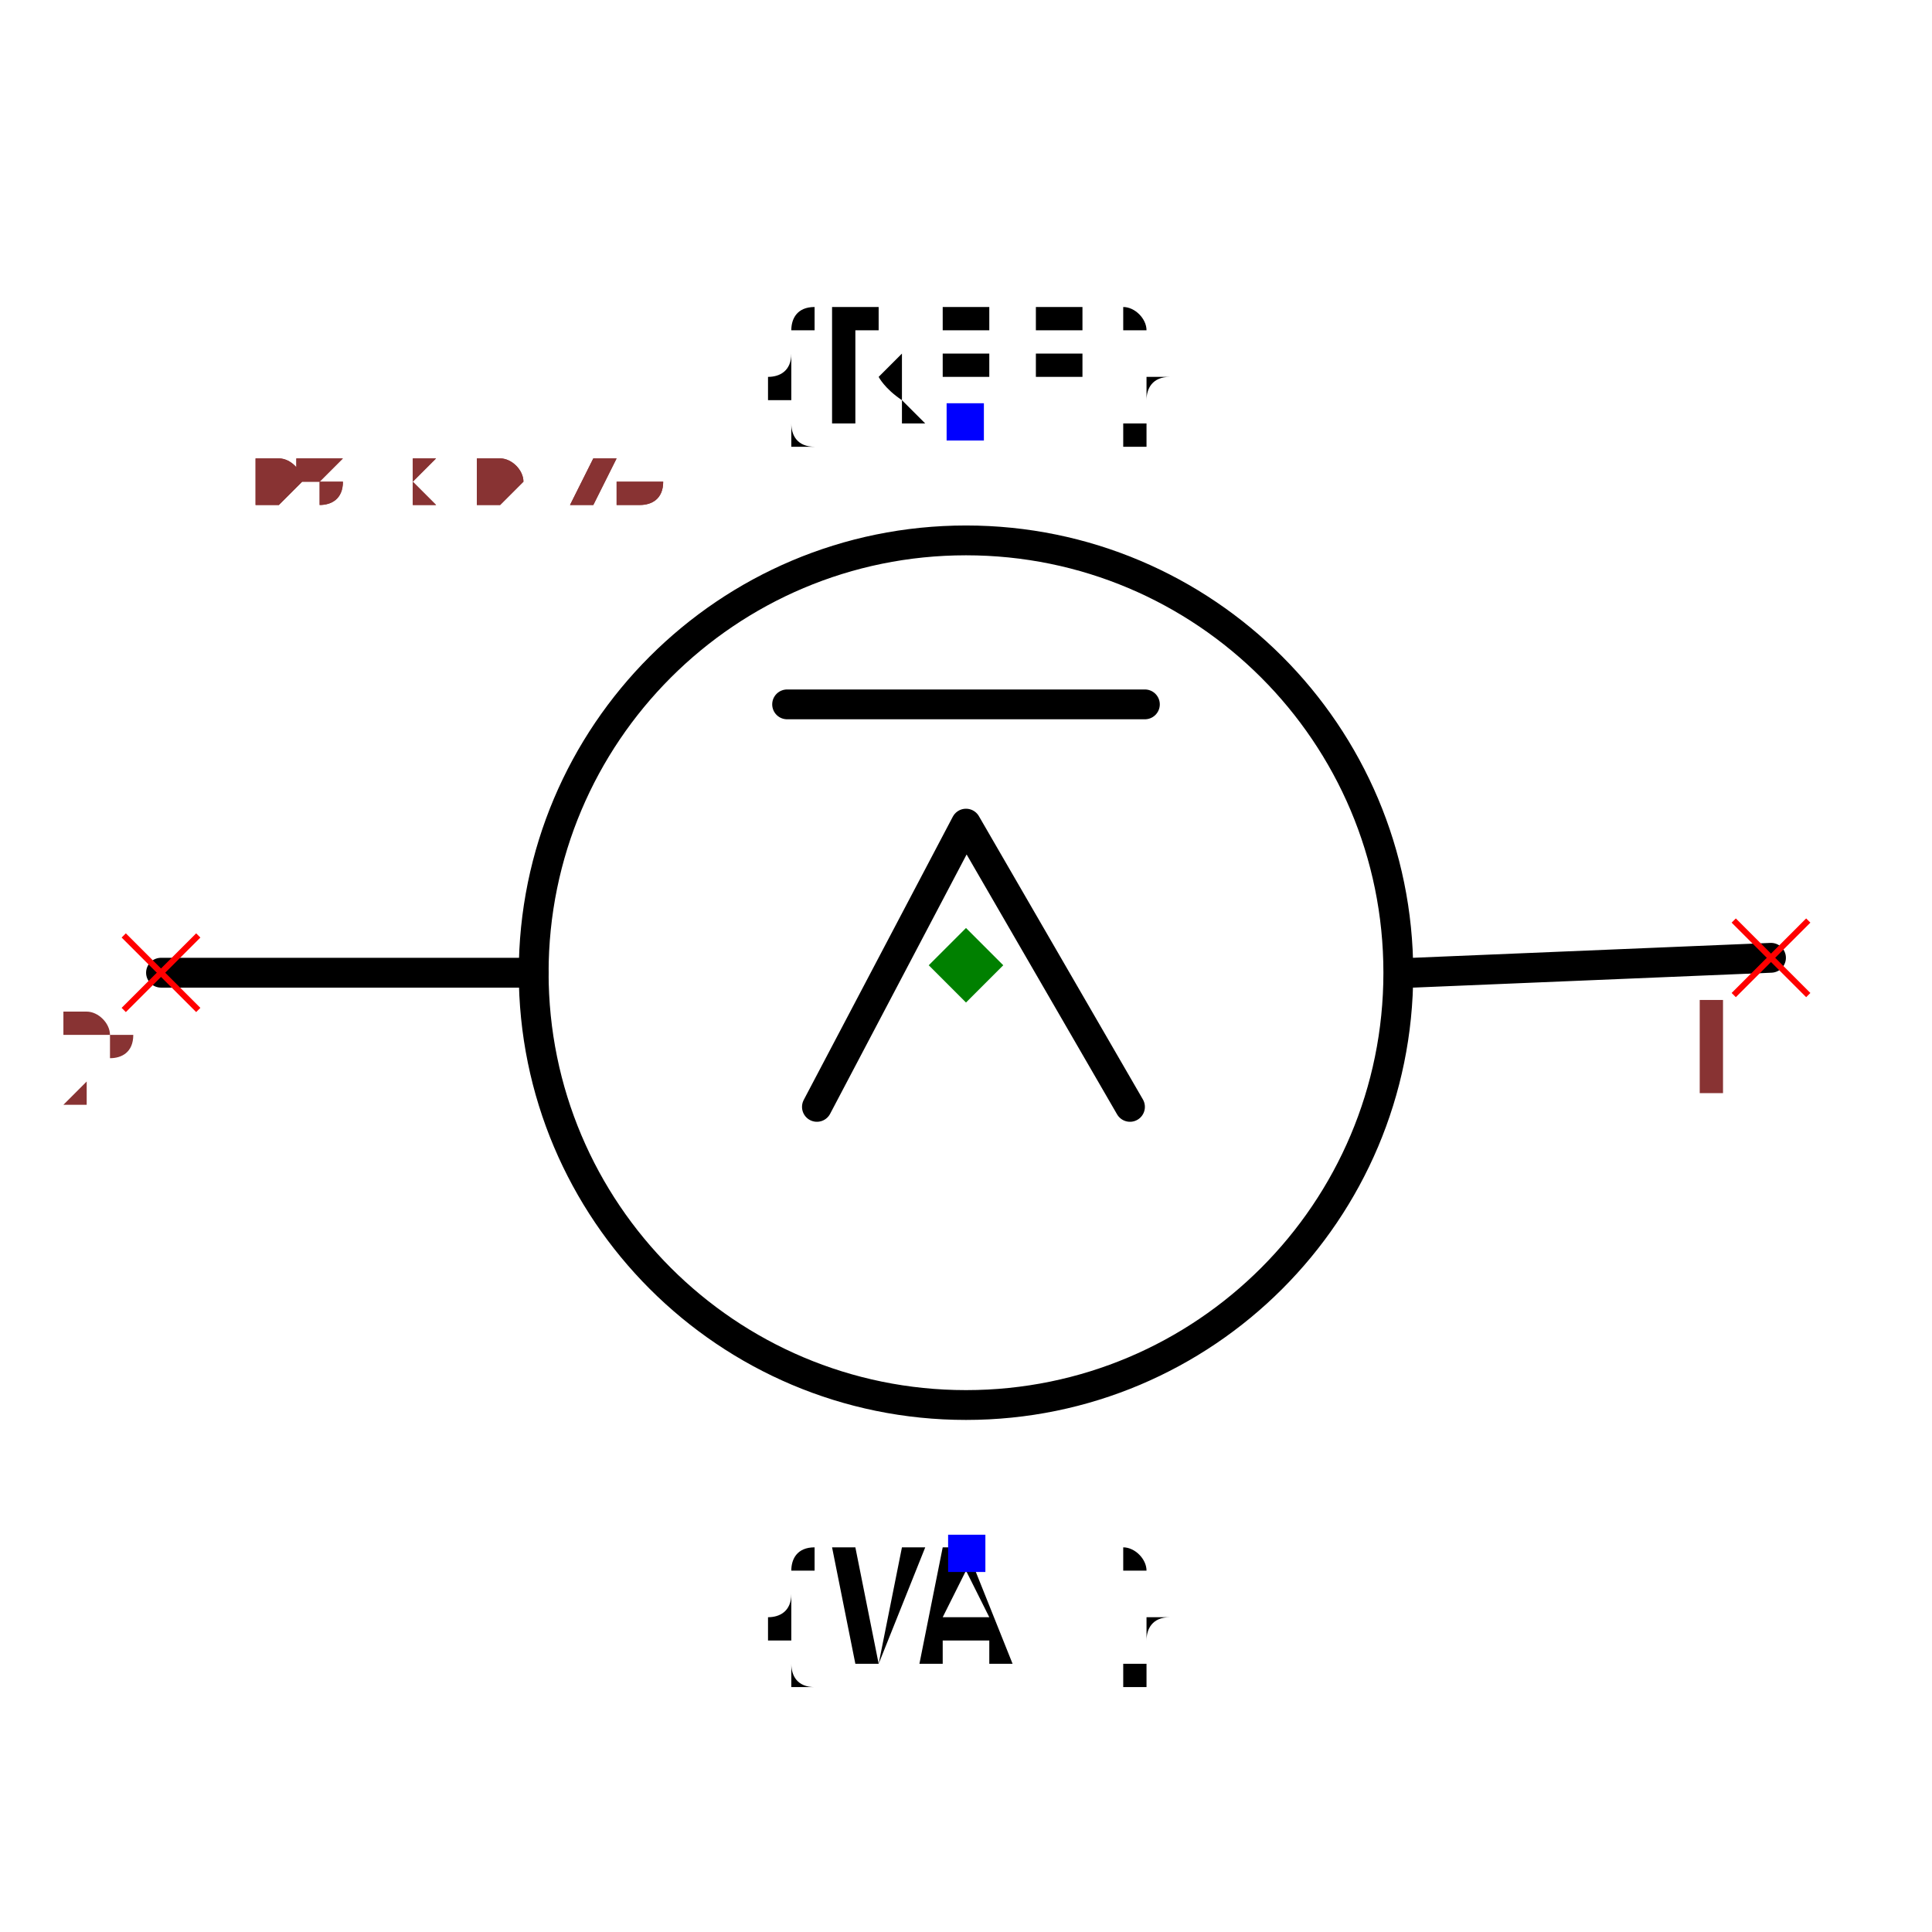
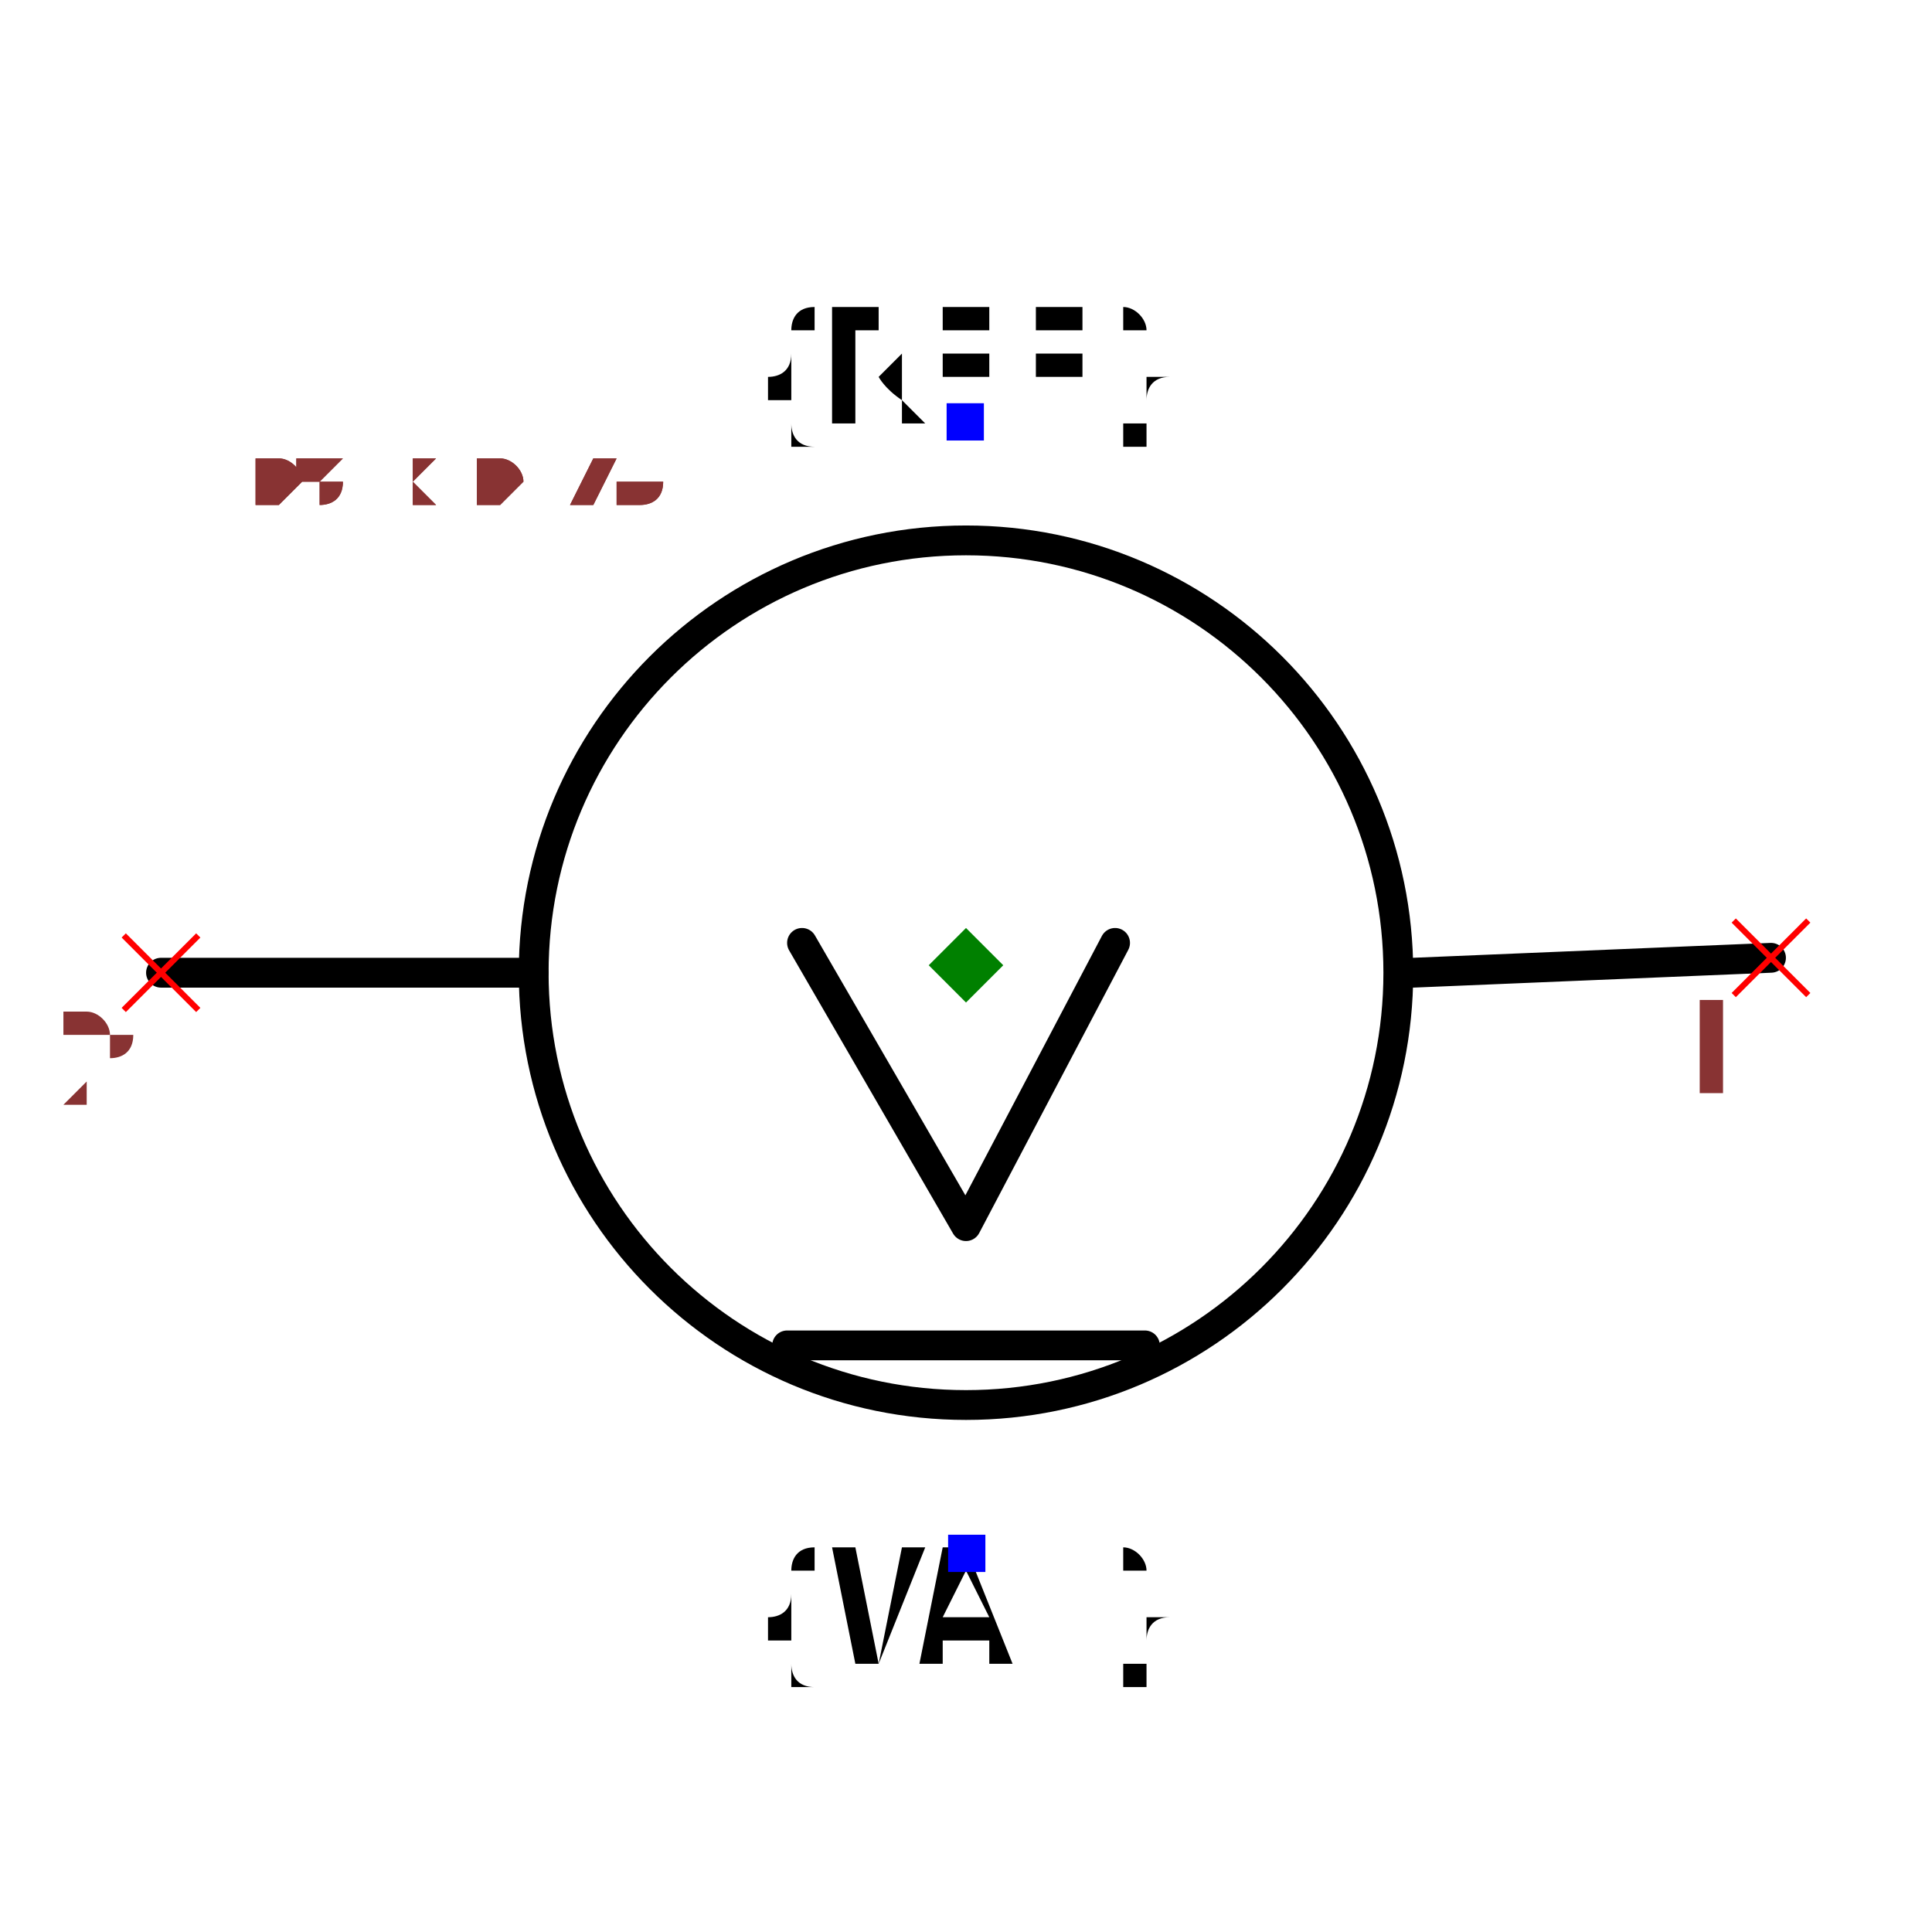
<svg xmlns="http://www.w3.org/2000/svg" width="150" height="150" viewBox="-0.648 -0.49 1.296 0.911">
  <path d="M0.54,-0.04 L0.3,-0.03" fill="none" stroke="black" stroke-width="0.02" stroke-linecap="round" stroke-linejoin="round" />
  <path d="M-0.29,-0.03 L-0.54,-0.03" fill="none" stroke="black" stroke-width="0.02" stroke-linecap="round" stroke-linejoin="round" />
-   <path d="M-0.1,0.06 L-1.1634144591899854e-17,-0.13 L0.11,0.06" fill="none" stroke="black" stroke-width="0.02" stroke-linecap="round" stroke-linejoin="round" />
-   <path d="M0.12,-0.21 L-0.12,-0.21" fill="none" stroke="black" stroke-width="0.02" stroke-linecap="round" stroke-linejoin="round" />
  <circle cx="6.12323399573676e-19" cy="-0.03" r="0.29" fill="none" stroke="black" stroke-width="0.02" />
  <text x="-4.463290778096277e-17" y="-0.399" dx="0" dy="0" text-anchor="middle" style="font: 0.1px monospace; fill: black">{REF}</text>
  <rect x="-0.013" y="-0.412" width="0.025" height="0.025" fill="blue" />
  <text x="4.8306848178404826e-17" y="0.359" dx="0" dy="0.075" text-anchor="middle" style="font: 0.1px monospace; fill: black">{VAL}</text>
  <rect x="-0.012" y="0.347" width="0.025" height="0.025" fill="blue" />
+   <path d="M0.1,-0.05 L0,0.14 L-0.11,-0.05" fill="none" stroke="black" stroke-width="0.02" stroke-linecap="round" stroke-linejoin="round" />
+   <path d="M-0.12,0.22 L0.12,0.22" fill="none" stroke="black" stroke-width="0.02" stroke-linecap="round" stroke-linejoin="round" />
  <line x1="0.515" y1="-0.065" x2="0.565" y2="-0.015" stroke="red" stroke-width="0.004" />
  <line x1="0.515" y1="-0.015" x2="0.565" y2="-0.065" stroke="red" stroke-width="0.004" />
  <text x="0.5" y="0.05" text-anchor="middle" style="font: 0.08px monospace; fill: #833;">1</text>
  <line x1="-0.565" y1="-0.055" x2="-0.515" y2="-0.005" stroke="red" stroke-width="0.004" />
  <line x1="-0.565" y1="-0.005" x2="-0.515" y2="-0.055" stroke="red" stroke-width="0.004" />
  <text x="-0.58" y="0.06" text-anchor="middle" style="font: 0.08px monospace; fill: #833;">2</text>
  <path d="M 0 -0.06 L 0.025 -0.035 L 0 -0.01 L -0.025 -0.035 Z" fill="green" />
  <text x="-0.54" y="-0.344" style="font: 0.05px monospace; fill: #833;">1.08 x 0.76</text>
  <text x="-0.54" y="-0.344" style="font: 0.05px monospace; fill: #833;">1.08 x 0.76</text>
</svg>
